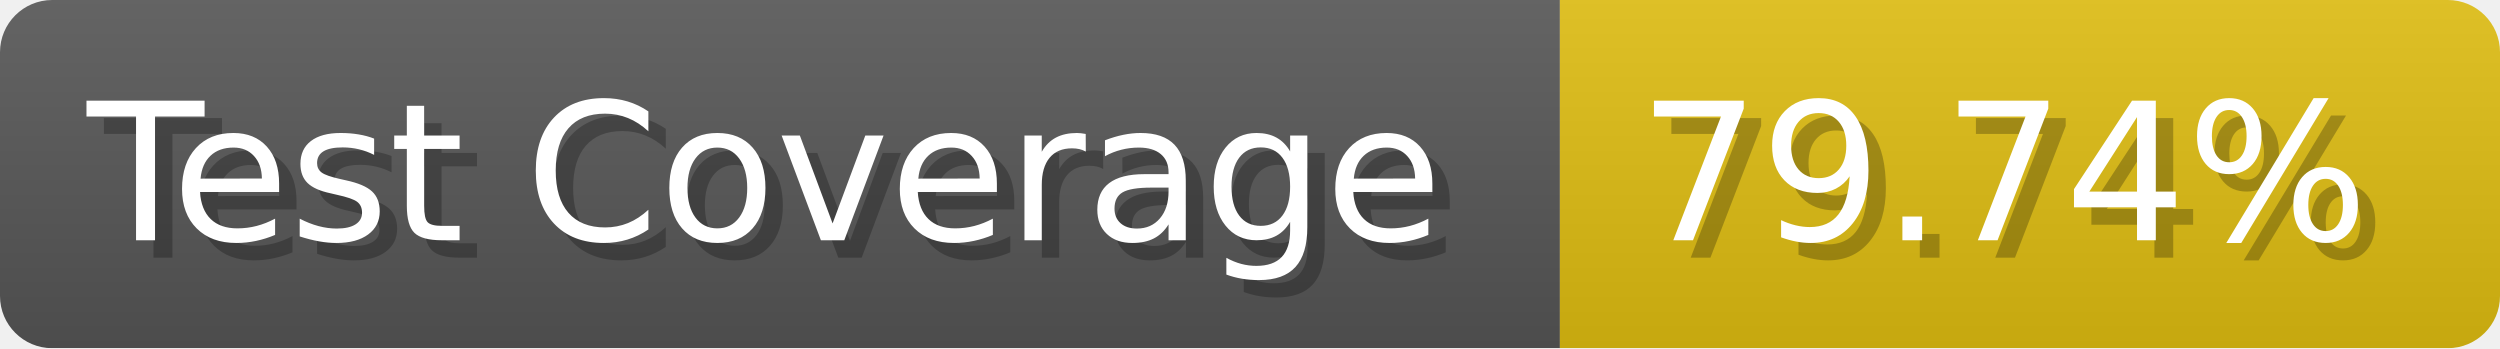
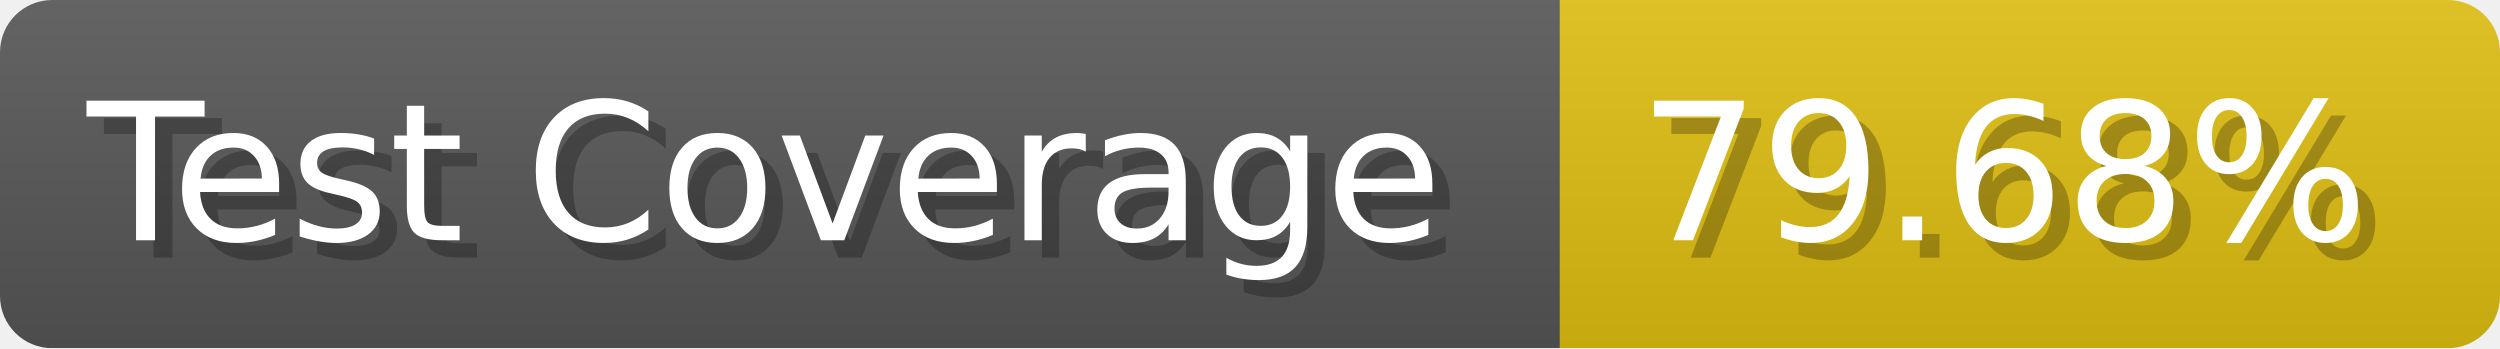
- <svg xmlns="http://www.w3.org/2000/svg" width="143.6" height="20" viewBox="0 0 1436 200" role="img" aria-label="Test Coverage: 79.74%">
+ <svg xmlns="http://www.w3.org/2000/svg" width="143.6" height="20" viewBox="0 0 1436 200" role="img" aria-label="Test Coverage: 79.68%">
  <linearGradient id="a" x2="0" y2="100%">
    <stop offset="0" stop-opacity=".1" stop-color="#EEE" />
    <stop offset="1" stop-opacity=".1" />
  </linearGradient>
  <mask id="m">
    <rect width="1436" height="200" rx="30" fill="#FFF" />
  </mask>
  <g mask="url(#m)">
    <rect width="896" height="200" fill="#555" />
    <rect width="540" height="200" fill="#DB1" x="896" />
    <rect width="1436" height="200" fill="url(#a)" />
  </g>
  <g aria-hidden="true" fill="#fff" text-anchor="start" font-family="Verdana,DejaVu Sans,sans-serif" font-size="110">
    <text x="60" y="148" textLength="796" fill="#000" opacity="0.25">Test Coverage</text>
    <text x="50" y="138" textLength="796">Test Coverage</text>
-     <text x="951" y="148" textLength="440" fill="#000" opacity="0.25">79.74%</text>
-     <text x="941" y="138" textLength="440">79.74%</text>
+     <text x="951" y="148" textLength="440" fill="#000" opacity="0.25">79.68%</text>
+     <text x="941" y="138" textLength="440">79.68%</text>
  </g>
</svg>
